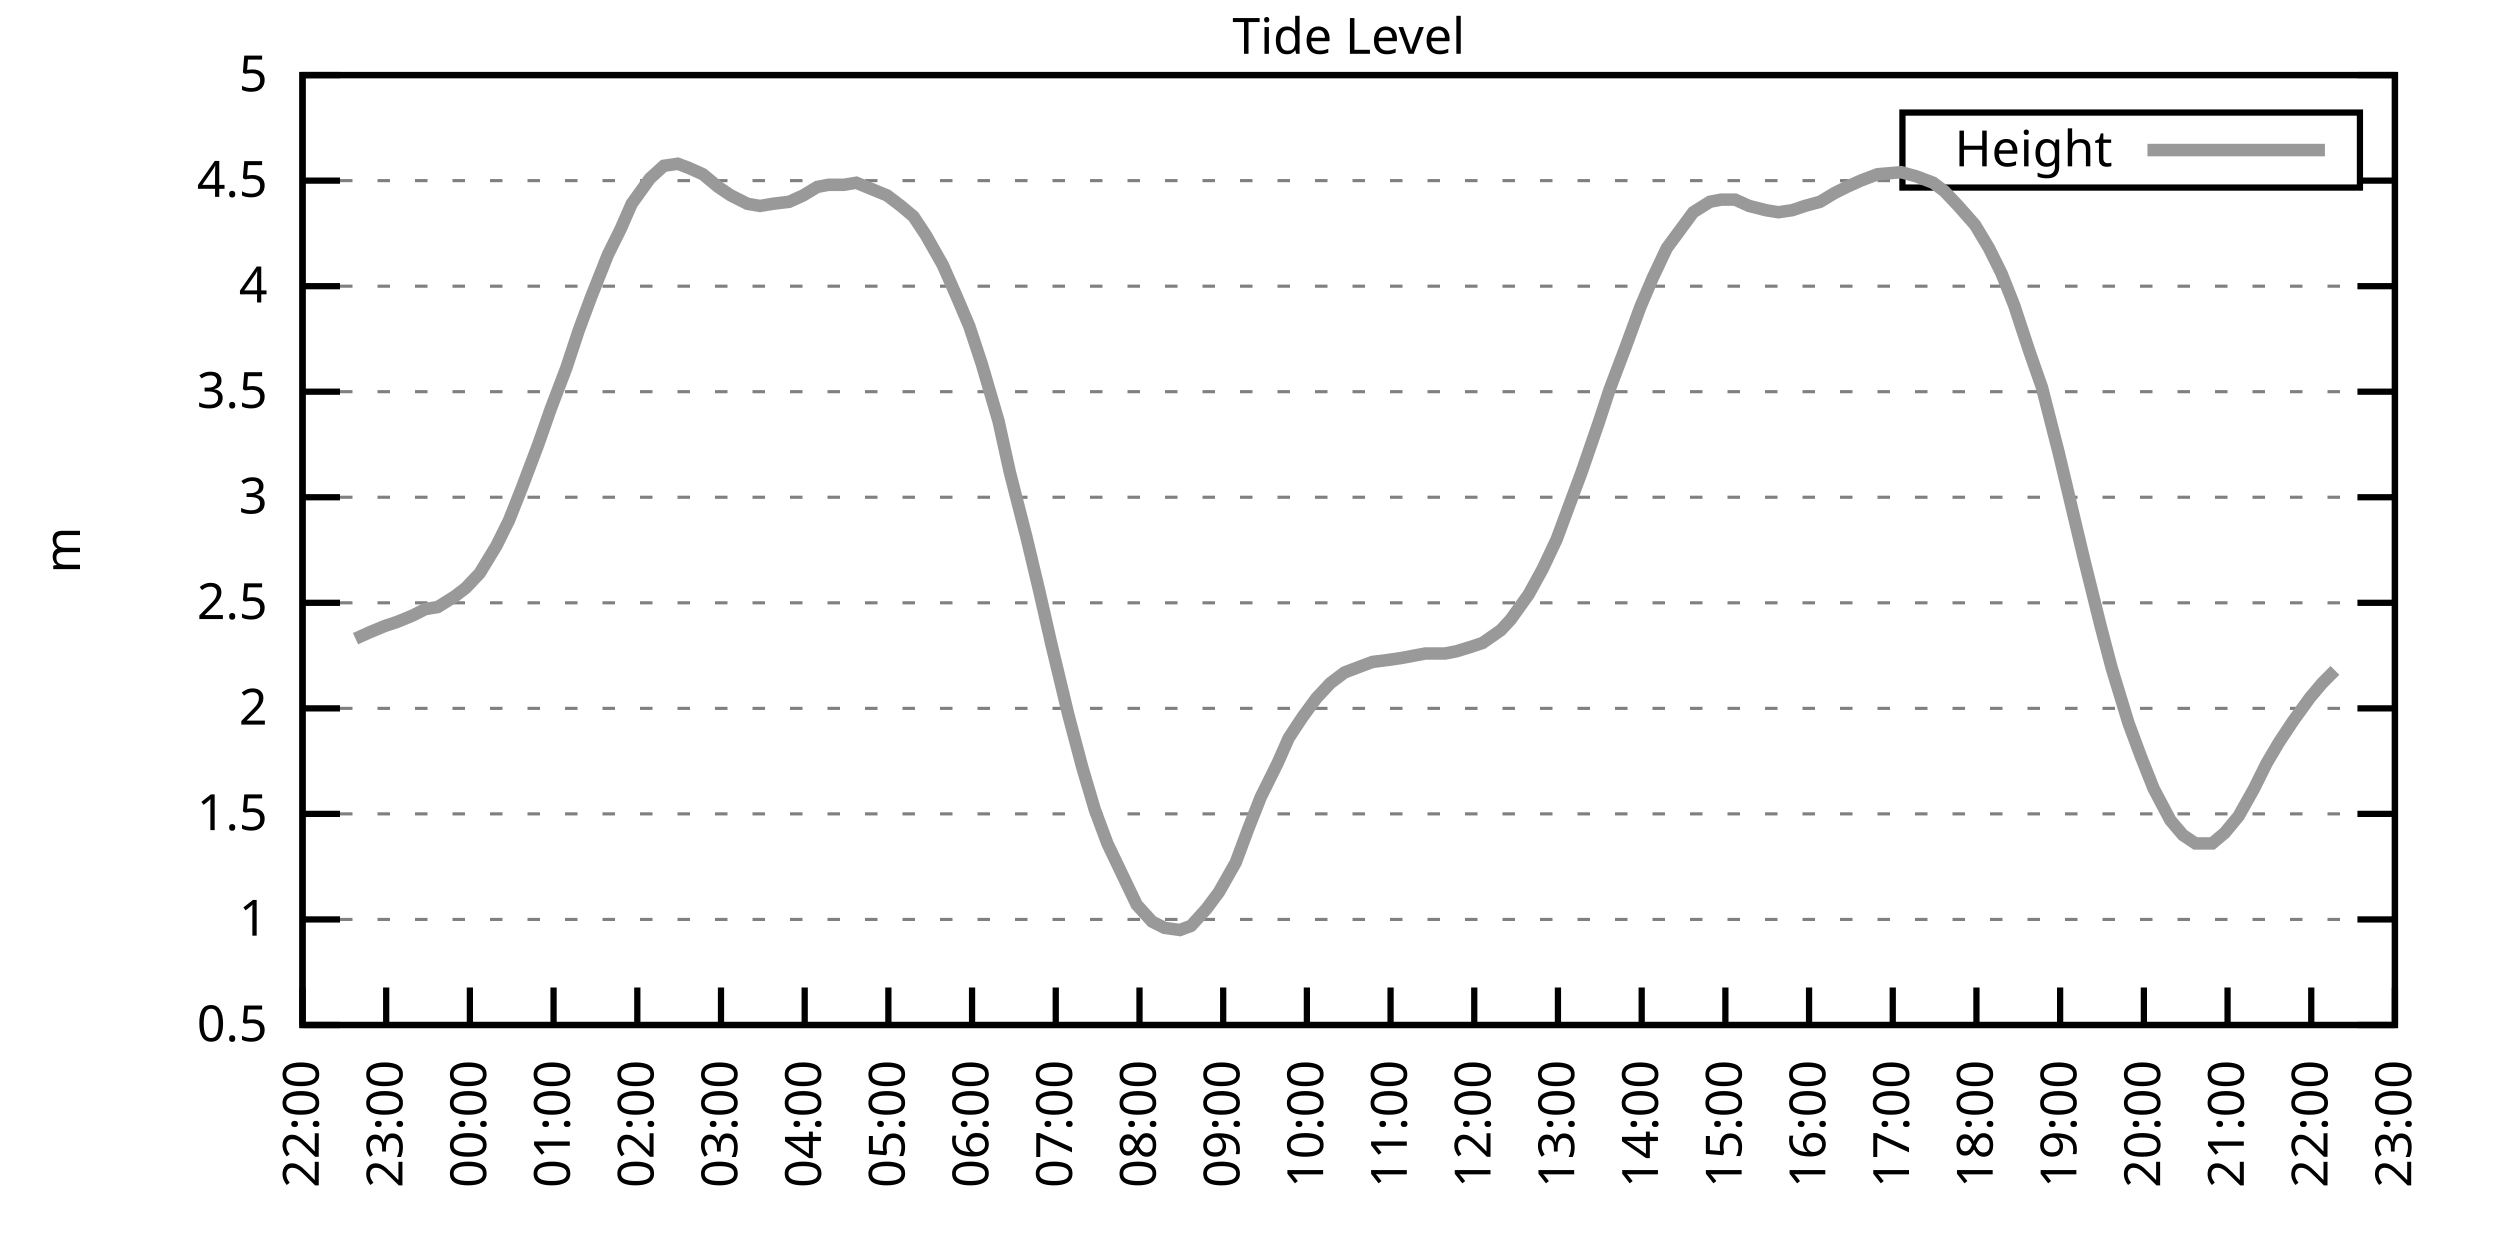
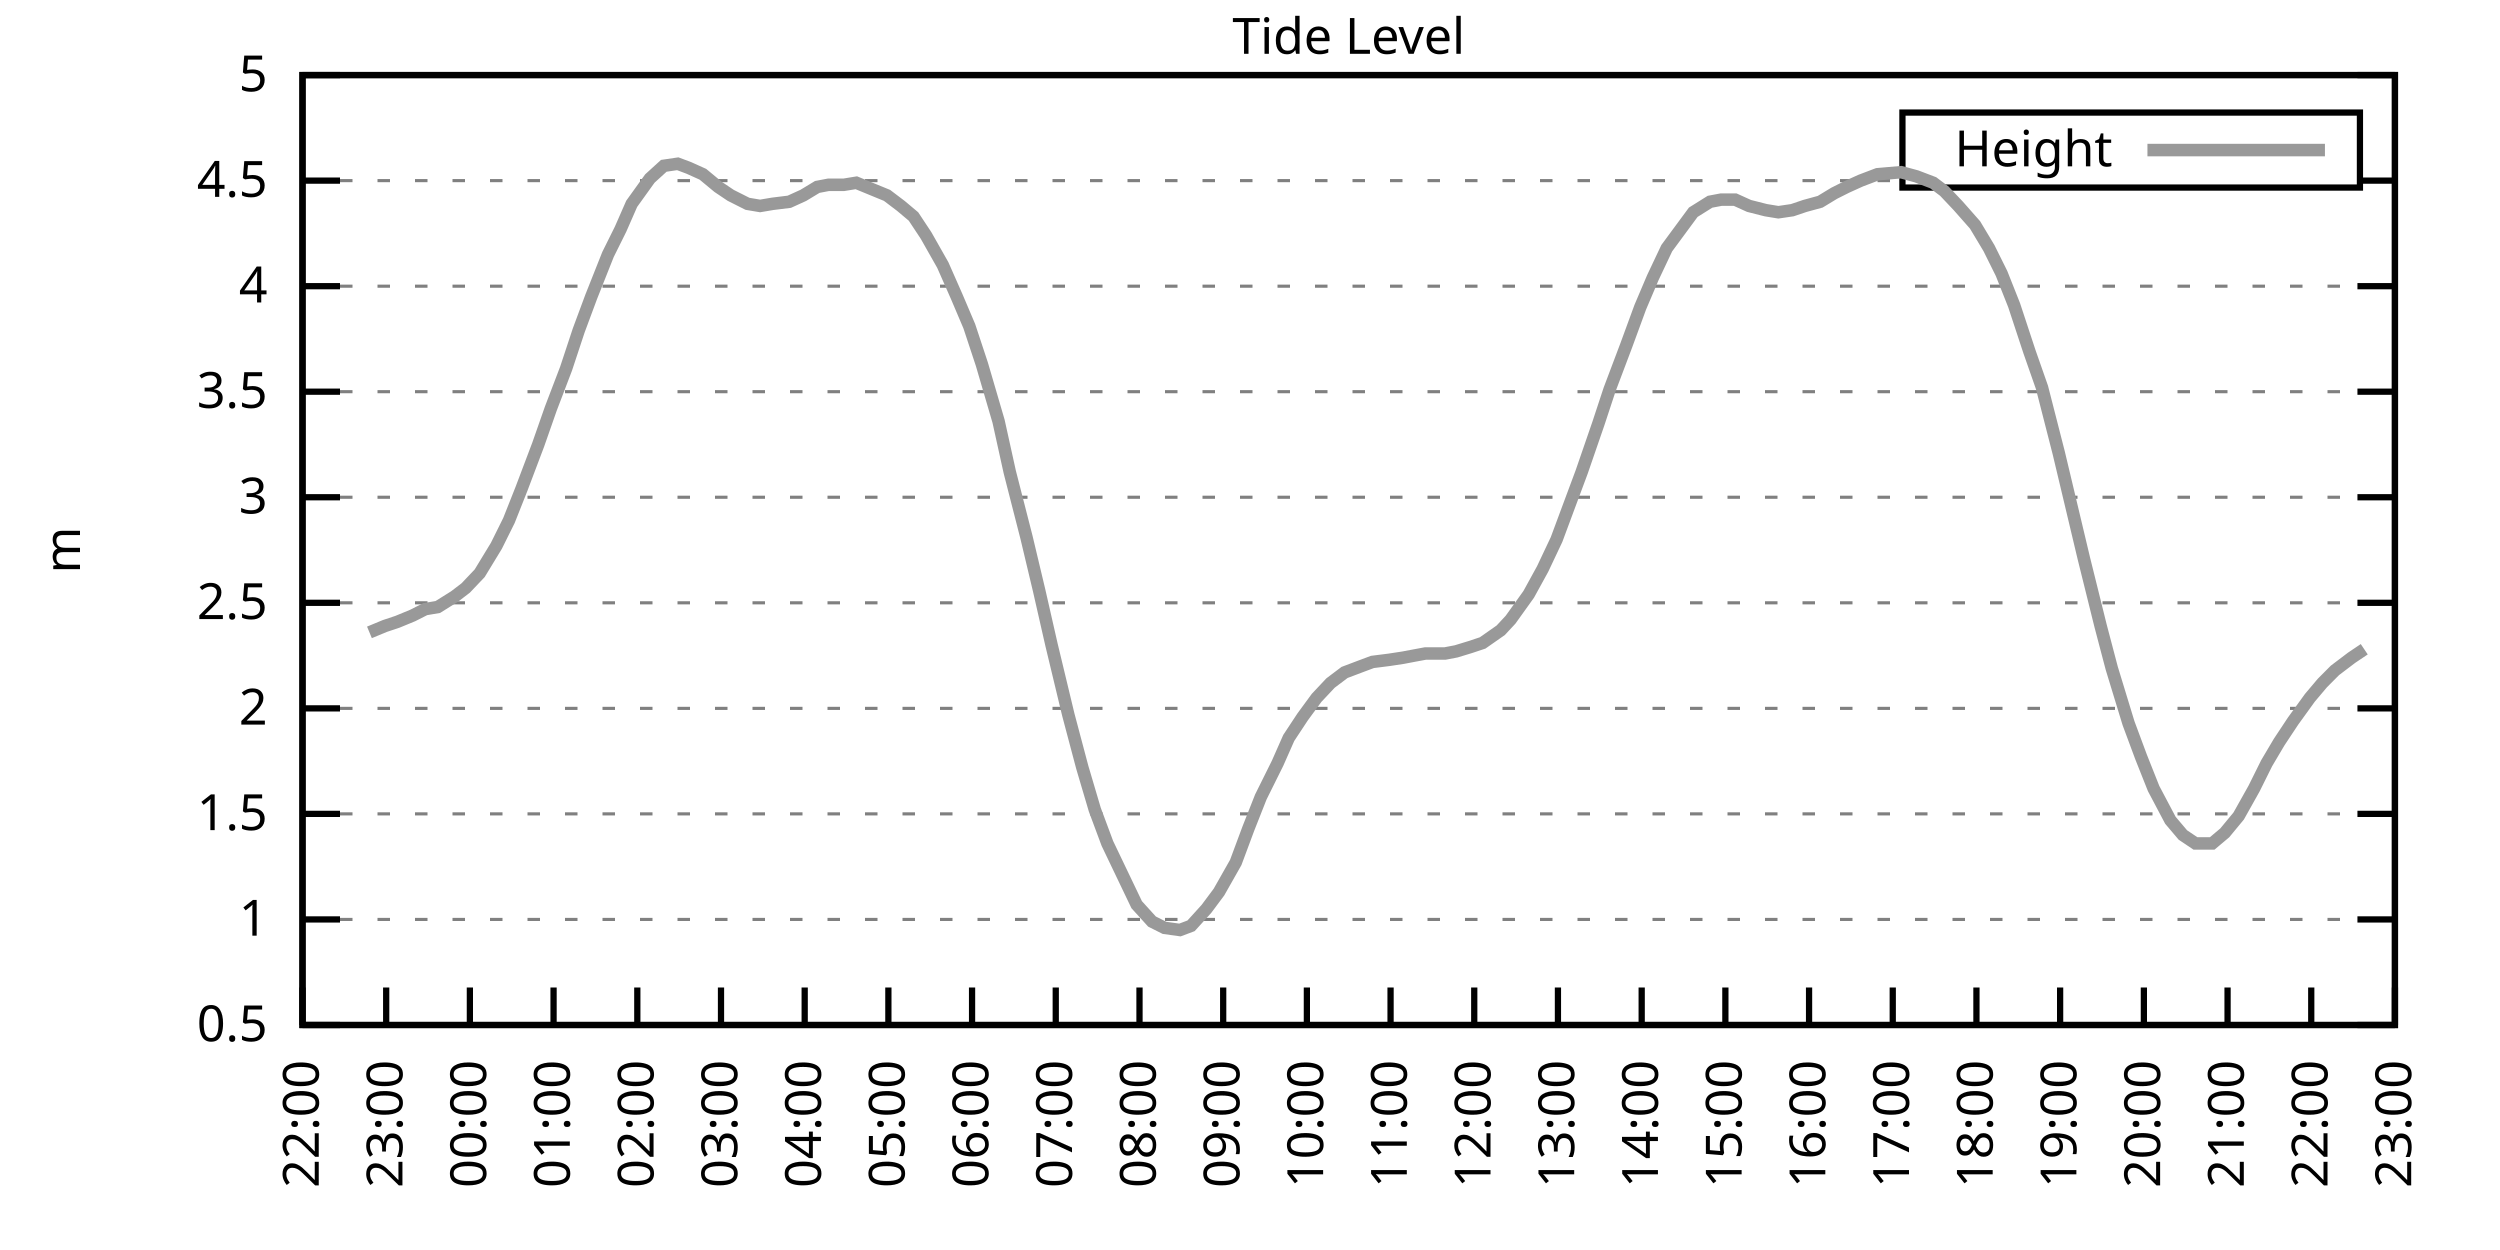
<svg xmlns="http://www.w3.org/2000/svg" xmlns:xlink="http://www.w3.org/1999/xlink" width="400" height="200" viewBox="0 0 400 200">
  <g id="gnuplot_canvas">
    <rect x="0" y="0" width="400" height="200" fill="none" />
    <defs>
      <circle id="gpDot" r="0.5" stroke-width="0.5" stroke="currentColor" />
      <path id="gpPt0" stroke-width="0.333" stroke="currentColor" d="M-1,0 h2 M0,-1 v2" />
      <path id="gpPt1" stroke-width="0.333" stroke="currentColor" d="M-1,-1 L1,1 M1,-1 L-1,1" />
      <path id="gpPt2" stroke-width="0.333" stroke="currentColor" d="M-1,0 L1,0 M0,-1 L0,1 M-1,-1 L1,1 M-1,1 L1,-1" />
      <rect id="gpPt3" stroke-width="0.333" stroke="currentColor" x="-1" y="-1" width="2" height="2" />
      <rect id="gpPt4" stroke-width="0.333" stroke="currentColor" fill="currentColor" x="-1" y="-1" width="2" height="2" />
      <circle id="gpPt5" stroke-width="0.333" stroke="currentColor" cx="0" cy="0" r="1" />
      <use xlink:href="#gpPt5" id="gpPt6" fill="currentColor" stroke="none" />
      <path id="gpPt7" stroke-width="0.333" stroke="currentColor" d="M0,-1.33 L-1.33,0.67 L1.33,0.67 z" />
      <use xlink:href="#gpPt7" id="gpPt8" fill="currentColor" stroke="none" />
      <use xlink:href="#gpPt7" id="gpPt9" stroke="currentColor" transform="rotate(180)" />
      <use xlink:href="#gpPt9" id="gpPt10" fill="currentColor" stroke="none" />
      <use xlink:href="#gpPt3" id="gpPt11" stroke="currentColor" transform="rotate(45)" />
      <use xlink:href="#gpPt11" id="gpPt12" fill="currentColor" stroke="none" />
      <path id="gpPt13" stroke-width="0.333" stroke="currentColor" d="M0,1.330 L1.265,0.411 L0.782,-1.067 L-0.782,-1.076 L-1.265,0.411 z" />
      <use xlink:href="#gpPt13" id="gpPt14" fill="currentColor" stroke="none" />
      <filter id="textbox" filterUnits="objectBoundingBox" x="0" y="0" height="1" width="1">
        <feFlood flood-color="white" flood-opacity="1" result="bgnd" />
        <feComposite in="SourceGraphic" in2="bgnd" operator="atop" />
      </filter>
      <filter id="greybox" filterUnits="objectBoundingBox" x="0" y="0" height="1" width="1">
        <feFlood flood-color="lightgrey" flood-opacity="1" result="grey" />
        <feComposite in="SourceGraphic" in2="grey" operator="atop" />
      </filter>
    </defs>
    <g fill="none" color="white" stroke="currentColor" stroke-width="1.00" stroke-linecap="butt" stroke-linejoin="miter">
</g>
    <g fill="none" color="black" stroke="currentColor" stroke-width="1.00" stroke-linecap="butt" stroke-linejoin="miter">
      <g stroke="none" shape-rendering="crispEdges">
        <polygon fill="rgb(255, 255, 255)" points="48.40,164.00 383.18,164.00 383.18,12.02 48.40,12.02 " />
      </g>
    </g>
    <g fill="none" color="black" stroke="currentColor" stroke-width="1.00" stroke-linecap="butt" stroke-linejoin="miter">
</g>
    <g fill="none" color="black" stroke="black" stroke-width="0.50" stroke-linecap="butt" stroke-linejoin="miter">
</g>
    <g fill="none" color="gray" stroke="currentColor" stroke-width="0.50" stroke-linecap="butt" stroke-linejoin="miter">
      <path stroke="gray" stroke-dasharray="2,4" class="gridline" d="M48.40,164.00 L383.19,164.00  " />
    </g>
    <g fill="none" color="gray" stroke="gray" stroke-width="1.00" stroke-linecap="butt" stroke-linejoin="miter">
</g>
    <g fill="none" color="black" stroke="currentColor" stroke-width="1.00" stroke-linecap="butt" stroke-linejoin="miter">
      <path stroke="black" d="M48.40,164.00 L54.40,164.00 M383.19,164.00 L377.19,164.00  " />
      <g transform="translate(42.80,166.60)" stroke="none" fill="black" font-family="Sans" font-size="8.00" text-anchor="end">
        <text>
          <tspan font-family="Sans"> 0.5</tspan>
        </text>
      </g>
    </g>
    <g fill="none" color="black" stroke="currentColor" stroke-width="1.00" stroke-linecap="butt" stroke-linejoin="miter">
</g>
    <g fill="none" color="black" stroke="black" stroke-width="0.50" stroke-linecap="butt" stroke-linejoin="miter">
</g>
    <g fill="none" color="gray" stroke="currentColor" stroke-width="0.50" stroke-linecap="butt" stroke-linejoin="miter">
      <path stroke="gray" stroke-dasharray="2,4" class="gridline" d="M48.40,147.11 L383.19,147.11  " />
    </g>
    <g fill="none" color="gray" stroke="gray" stroke-width="1.00" stroke-linecap="butt" stroke-linejoin="miter">
</g>
    <g fill="none" color="black" stroke="currentColor" stroke-width="1.00" stroke-linecap="butt" stroke-linejoin="miter">
      <path stroke="black" d="M48.40,147.11 L54.40,147.11 M383.19,147.11 L377.19,147.11  " />
      <g transform="translate(42.80,149.71)" stroke="none" fill="black" font-family="Sans" font-size="8.00" text-anchor="end">
        <text>
          <tspan font-family="Sans"> 1</tspan>
        </text>
      </g>
    </g>
    <g fill="none" color="black" stroke="currentColor" stroke-width="1.00" stroke-linecap="butt" stroke-linejoin="miter">
</g>
    <g fill="none" color="black" stroke="black" stroke-width="0.50" stroke-linecap="butt" stroke-linejoin="miter">
</g>
    <g fill="none" color="gray" stroke="currentColor" stroke-width="0.50" stroke-linecap="butt" stroke-linejoin="miter">
      <path stroke="gray" stroke-dasharray="2,4" class="gridline" d="M48.40,130.22 L383.19,130.22  " />
    </g>
    <g fill="none" color="gray" stroke="gray" stroke-width="1.00" stroke-linecap="butt" stroke-linejoin="miter">
</g>
    <g fill="none" color="black" stroke="currentColor" stroke-width="1.00" stroke-linecap="butt" stroke-linejoin="miter">
      <path stroke="black" d="M48.40,130.22 L54.40,130.22 M383.19,130.22 L377.19,130.22  " />
      <g transform="translate(42.80,132.82)" stroke="none" fill="black" font-family="Sans" font-size="8.00" text-anchor="end">
        <text>
          <tspan font-family="Sans"> 1.5</tspan>
        </text>
      </g>
    </g>
    <g fill="none" color="black" stroke="currentColor" stroke-width="1.00" stroke-linecap="butt" stroke-linejoin="miter">
</g>
    <g fill="none" color="black" stroke="black" stroke-width="0.50" stroke-linecap="butt" stroke-linejoin="miter">
</g>
    <g fill="none" color="gray" stroke="currentColor" stroke-width="0.50" stroke-linecap="butt" stroke-linejoin="miter">
      <path stroke="gray" stroke-dasharray="2,4" class="gridline" d="M48.40,113.34 L383.19,113.34  " />
    </g>
    <g fill="none" color="gray" stroke="gray" stroke-width="1.00" stroke-linecap="butt" stroke-linejoin="miter">
</g>
    <g fill="none" color="black" stroke="currentColor" stroke-width="1.00" stroke-linecap="butt" stroke-linejoin="miter">
      <path stroke="black" d="M48.40,113.34 L54.40,113.34 M383.19,113.34 L377.19,113.34  " />
      <g transform="translate(42.80,115.94)" stroke="none" fill="black" font-family="Sans" font-size="8.00" text-anchor="end">
        <text>
          <tspan font-family="Sans"> 2</tspan>
        </text>
      </g>
    </g>
    <g fill="none" color="black" stroke="currentColor" stroke-width="1.00" stroke-linecap="butt" stroke-linejoin="miter">
</g>
    <g fill="none" color="black" stroke="black" stroke-width="0.50" stroke-linecap="butt" stroke-linejoin="miter">
</g>
    <g fill="none" color="gray" stroke="currentColor" stroke-width="0.50" stroke-linecap="butt" stroke-linejoin="miter">
      <path stroke="gray" stroke-dasharray="2,4" class="gridline" d="M48.40,96.45 L383.19,96.45  " />
    </g>
    <g fill="none" color="gray" stroke="gray" stroke-width="1.00" stroke-linecap="butt" stroke-linejoin="miter">
</g>
    <g fill="none" color="black" stroke="currentColor" stroke-width="1.00" stroke-linecap="butt" stroke-linejoin="miter">
      <path stroke="black" d="M48.40,96.45 L54.40,96.45 M383.19,96.45 L377.19,96.45  " />
      <g transform="translate(42.80,99.05)" stroke="none" fill="black" font-family="Sans" font-size="8.00" text-anchor="end">
        <text>
          <tspan font-family="Sans"> 2.5</tspan>
        </text>
      </g>
    </g>
    <g fill="none" color="black" stroke="currentColor" stroke-width="1.00" stroke-linecap="butt" stroke-linejoin="miter">
</g>
    <g fill="none" color="black" stroke="black" stroke-width="0.50" stroke-linecap="butt" stroke-linejoin="miter">
</g>
    <g fill="none" color="gray" stroke="currentColor" stroke-width="0.50" stroke-linecap="butt" stroke-linejoin="miter">
      <path stroke="gray" stroke-dasharray="2,4" class="gridline" d="M48.40,79.56 L383.19,79.56  " />
    </g>
    <g fill="none" color="gray" stroke="gray" stroke-width="1.00" stroke-linecap="butt" stroke-linejoin="miter">
</g>
    <g fill="none" color="black" stroke="currentColor" stroke-width="1.00" stroke-linecap="butt" stroke-linejoin="miter">
      <path stroke="black" d="M48.40,79.56 L54.40,79.56 M383.19,79.56 L377.19,79.56  " />
      <g transform="translate(42.80,82.16)" stroke="none" fill="black" font-family="Sans" font-size="8.00" text-anchor="end">
        <text>
          <tspan font-family="Sans"> 3</tspan>
        </text>
      </g>
    </g>
    <g fill="none" color="black" stroke="currentColor" stroke-width="1.00" stroke-linecap="butt" stroke-linejoin="miter">
</g>
    <g fill="none" color="black" stroke="black" stroke-width="0.50" stroke-linecap="butt" stroke-linejoin="miter">
</g>
    <g fill="none" color="gray" stroke="currentColor" stroke-width="0.50" stroke-linecap="butt" stroke-linejoin="miter">
      <path stroke="gray" stroke-dasharray="2,4" class="gridline" d="M48.40,62.67 L383.19,62.67  " />
    </g>
    <g fill="none" color="gray" stroke="gray" stroke-width="1.00" stroke-linecap="butt" stroke-linejoin="miter">
</g>
    <g fill="none" color="black" stroke="currentColor" stroke-width="1.00" stroke-linecap="butt" stroke-linejoin="miter">
      <path stroke="black" d="M48.40,62.67 L54.40,62.67 M383.19,62.67 L377.19,62.67  " />
      <g transform="translate(42.80,65.27)" stroke="none" fill="black" font-family="Sans" font-size="8.00" text-anchor="end">
        <text>
          <tspan font-family="Sans"> 3.5</tspan>
        </text>
      </g>
    </g>
    <g fill="none" color="black" stroke="currentColor" stroke-width="1.00" stroke-linecap="butt" stroke-linejoin="miter">
</g>
    <g fill="none" color="black" stroke="black" stroke-width="0.50" stroke-linecap="butt" stroke-linejoin="miter">
</g>
    <g fill="none" color="gray" stroke="currentColor" stroke-width="0.50" stroke-linecap="butt" stroke-linejoin="miter">
      <path stroke="gray" stroke-dasharray="2,4" class="gridline" d="M48.40,45.79 L383.19,45.79  " />
    </g>
    <g fill="none" color="gray" stroke="gray" stroke-width="1.00" stroke-linecap="butt" stroke-linejoin="miter">
</g>
    <g fill="none" color="black" stroke="currentColor" stroke-width="1.00" stroke-linecap="butt" stroke-linejoin="miter">
      <path stroke="black" d="M48.40,45.79 L54.40,45.79 M383.19,45.79 L377.19,45.79  " />
      <g transform="translate(42.80,48.39)" stroke="none" fill="black" font-family="Sans" font-size="8.00" text-anchor="end">
        <text>
          <tspan font-family="Sans"> 4</tspan>
        </text>
      </g>
    </g>
    <g fill="none" color="black" stroke="currentColor" stroke-width="1.00" stroke-linecap="butt" stroke-linejoin="miter">
</g>
    <g fill="none" color="black" stroke="black" stroke-width="0.50" stroke-linecap="butt" stroke-linejoin="miter">
</g>
    <g fill="none" color="gray" stroke="currentColor" stroke-width="0.50" stroke-linecap="butt" stroke-linejoin="miter">
      <path stroke="gray" stroke-dasharray="2,4" class="gridline" d="M48.40,28.90 L304.39,28.90 M377.59,28.90 L383.19,28.90  " />
    </g>
    <g fill="none" color="gray" stroke="gray" stroke-width="1.00" stroke-linecap="butt" stroke-linejoin="miter">
</g>
    <g fill="none" color="black" stroke="currentColor" stroke-width="1.00" stroke-linecap="butt" stroke-linejoin="miter">
      <path stroke="black" d="M48.40,28.90 L54.40,28.90 M383.19,28.90 L377.19,28.90  " />
      <g transform="translate(42.80,31.50)" stroke="none" fill="black" font-family="Sans" font-size="8.00" text-anchor="end">
        <text>
          <tspan font-family="Sans"> 4.5</tspan>
        </text>
      </g>
    </g>
    <g fill="none" color="black" stroke="currentColor" stroke-width="1.00" stroke-linecap="butt" stroke-linejoin="miter">
</g>
    <g fill="none" color="black" stroke="black" stroke-width="0.50" stroke-linecap="butt" stroke-linejoin="miter">
</g>
    <g fill="none" color="gray" stroke="currentColor" stroke-width="0.50" stroke-linecap="butt" stroke-linejoin="miter">
      <path stroke="gray" stroke-dasharray="2,4" class="gridline" d="M48.40,12.01 L383.19,12.01  " />
    </g>
    <g fill="none" color="gray" stroke="gray" stroke-width="1.00" stroke-linecap="butt" stroke-linejoin="miter">
</g>
    <g fill="none" color="black" stroke="currentColor" stroke-width="1.00" stroke-linecap="butt" stroke-linejoin="miter">
      <path stroke="black" d="M48.40,12.01 L54.40,12.01 M383.19,12.01 L377.19,12.01  " />
      <g transform="translate(42.80,14.61)" stroke="none" fill="black" font-family="Sans" font-size="8.00" text-anchor="end">
        <text>
          <tspan font-family="Sans"> 5</tspan>
        </text>
      </g>
    </g>
    <g fill="none" color="black" stroke="currentColor" stroke-width="1.00" stroke-linecap="butt" stroke-linejoin="miter">
      <path stroke="black" d="M48.40,164.00 L48.40,158.00  " />
      <g transform="translate(51.00,169.60) rotate(270.00)" stroke="none" fill="black" font-family="Sans" font-size="8.00" text-anchor="end">
        <text>
          <tspan font-family="Sans">22:00</tspan>
        </text>
      </g>
    </g>
    <g fill="none" color="black" stroke="currentColor" stroke-width="1.00" stroke-linecap="butt" stroke-linejoin="miter">
      <path stroke="black" d="M61.79,164.00 L61.79,158.00  " />
      <g transform="translate(64.39,169.60) rotate(270.00)" stroke="none" fill="black" font-family="Sans" font-size="8.00" text-anchor="end">
        <text>
          <tspan font-family="Sans">23:00</tspan>
        </text>
      </g>
    </g>
    <g fill="none" color="black" stroke="currentColor" stroke-width="1.00" stroke-linecap="butt" stroke-linejoin="miter">
      <path stroke="black" d="M75.18,164.00 L75.18,158.00  " />
      <g transform="translate(77.78,169.60) rotate(270.00)" stroke="none" fill="black" font-family="Sans" font-size="8.00" text-anchor="end">
        <text>
          <tspan font-family="Sans">00:00</tspan>
        </text>
      </g>
    </g>
    <g fill="none" color="black" stroke="currentColor" stroke-width="1.00" stroke-linecap="butt" stroke-linejoin="miter">
      <path stroke="black" d="M88.57,164.00 L88.57,158.00  " />
      <g transform="translate(91.17,169.60) rotate(270.00)" stroke="none" fill="black" font-family="Sans" font-size="8.00" text-anchor="end">
        <text>
          <tspan font-family="Sans">01:00</tspan>
        </text>
      </g>
    </g>
    <g fill="none" color="black" stroke="currentColor" stroke-width="1.00" stroke-linecap="butt" stroke-linejoin="miter">
      <path stroke="black" d="M101.97,164.00 L101.97,158.00  " />
      <g transform="translate(104.57,169.60) rotate(270.00)" stroke="none" fill="black" font-family="Sans" font-size="8.00" text-anchor="end">
        <text>
          <tspan font-family="Sans">02:00</tspan>
        </text>
      </g>
    </g>
    <g fill="none" color="black" stroke="currentColor" stroke-width="1.00" stroke-linecap="butt" stroke-linejoin="miter">
      <path stroke="black" d="M115.36,164.00 L115.36,158.00  " />
      <g transform="translate(117.96,169.60) rotate(270.00)" stroke="none" fill="black" font-family="Sans" font-size="8.00" text-anchor="end">
        <text>
          <tspan font-family="Sans">03:00</tspan>
        </text>
      </g>
    </g>
    <g fill="none" color="black" stroke="currentColor" stroke-width="1.00" stroke-linecap="butt" stroke-linejoin="miter">
      <path stroke="black" d="M128.75,164.00 L128.75,158.00  " />
      <g transform="translate(131.35,169.60) rotate(270.00)" stroke="none" fill="black" font-family="Sans" font-size="8.00" text-anchor="end">
        <text>
          <tspan font-family="Sans">04:00</tspan>
        </text>
      </g>
    </g>
    <g fill="none" color="black" stroke="currentColor" stroke-width="1.00" stroke-linecap="butt" stroke-linejoin="miter">
      <path stroke="black" d="M142.14,164.00 L142.14,158.00  " />
      <g transform="translate(144.74,169.60) rotate(270.00)" stroke="none" fill="black" font-family="Sans" font-size="8.00" text-anchor="end">
        <text>
          <tspan font-family="Sans">05:00</tspan>
        </text>
      </g>
    </g>
    <g fill="none" color="black" stroke="currentColor" stroke-width="1.00" stroke-linecap="butt" stroke-linejoin="miter">
      <path stroke="black" d="M155.53,164.00 L155.53,158.00  " />
      <g transform="translate(158.13,169.60) rotate(270.00)" stroke="none" fill="black" font-family="Sans" font-size="8.00" text-anchor="end">
        <text>
          <tspan font-family="Sans">06:00</tspan>
        </text>
      </g>
    </g>
    <g fill="none" color="black" stroke="currentColor" stroke-width="1.00" stroke-linecap="butt" stroke-linejoin="miter">
      <path stroke="black" d="M168.92,164.00 L168.92,158.00  " />
      <g transform="translate(171.52,169.60) rotate(270.00)" stroke="none" fill="black" font-family="Sans" font-size="8.00" text-anchor="end">
        <text>
          <tspan font-family="Sans">07:00</tspan>
        </text>
      </g>
    </g>
    <g fill="none" color="black" stroke="currentColor" stroke-width="1.00" stroke-linecap="butt" stroke-linejoin="miter">
      <path stroke="black" d="M182.32,164.00 L182.32,158.00  " />
      <g transform="translate(184.92,169.60) rotate(270.00)" stroke="none" fill="black" font-family="Sans" font-size="8.00" text-anchor="end">
        <text>
          <tspan font-family="Sans">08:00</tspan>
        </text>
      </g>
    </g>
    <g fill="none" color="black" stroke="currentColor" stroke-width="1.00" stroke-linecap="butt" stroke-linejoin="miter">
      <path stroke="black" d="M195.71,164.00 L195.71,158.00  " />
      <g transform="translate(198.31,169.60) rotate(270.00)" stroke="none" fill="black" font-family="Sans" font-size="8.00" text-anchor="end">
        <text>
          <tspan font-family="Sans">09:00</tspan>
        </text>
      </g>
    </g>
    <g fill="none" color="black" stroke="currentColor" stroke-width="1.00" stroke-linecap="butt" stroke-linejoin="miter">
      <path stroke="black" d="M209.10,164.00 L209.10,158.00  " />
      <g transform="translate(211.70,169.60) rotate(270.00)" stroke="none" fill="black" font-family="Sans" font-size="8.00" text-anchor="end">
        <text>
          <tspan font-family="Sans">10:00</tspan>
        </text>
      </g>
    </g>
    <g fill="none" color="black" stroke="currentColor" stroke-width="1.00" stroke-linecap="butt" stroke-linejoin="miter">
      <path stroke="black" d="M222.49,164.00 L222.49,158.00  " />
      <g transform="translate(225.09,169.60) rotate(270.00)" stroke="none" fill="black" font-family="Sans" font-size="8.00" text-anchor="end">
        <text>
          <tspan font-family="Sans">11:00</tspan>
        </text>
      </g>
    </g>
    <g fill="none" color="black" stroke="currentColor" stroke-width="1.00" stroke-linecap="butt" stroke-linejoin="miter">
      <path stroke="black" d="M235.88,164.00 L235.88,158.00  " />
      <g transform="translate(238.48,169.60) rotate(270.00)" stroke="none" fill="black" font-family="Sans" font-size="8.00" text-anchor="end">
        <text>
          <tspan font-family="Sans">12:00</tspan>
        </text>
      </g>
    </g>
    <g fill="none" color="black" stroke="currentColor" stroke-width="1.00" stroke-linecap="butt" stroke-linejoin="miter">
      <path stroke="black" d="M249.27,164.00 L249.27,158.00  " />
      <g transform="translate(251.87,169.60) rotate(270.00)" stroke="none" fill="black" font-family="Sans" font-size="8.00" text-anchor="end">
        <text>
          <tspan font-family="Sans">13:00</tspan>
        </text>
      </g>
    </g>
    <g fill="none" color="black" stroke="currentColor" stroke-width="1.00" stroke-linecap="butt" stroke-linejoin="miter">
      <path stroke="black" d="M262.67,164.00 L262.67,158.00  " />
      <g transform="translate(265.27,169.60) rotate(270.00)" stroke="none" fill="black" font-family="Sans" font-size="8.00" text-anchor="end">
        <text>
          <tspan font-family="Sans">14:00</tspan>
        </text>
      </g>
    </g>
    <g fill="none" color="black" stroke="currentColor" stroke-width="1.00" stroke-linecap="butt" stroke-linejoin="miter">
      <path stroke="black" d="M276.06,164.00 L276.06,158.00  " />
      <g transform="translate(278.66,169.60) rotate(270.00)" stroke="none" fill="black" font-family="Sans" font-size="8.00" text-anchor="end">
        <text>
          <tspan font-family="Sans">15:00</tspan>
        </text>
      </g>
    </g>
    <g fill="none" color="black" stroke="currentColor" stroke-width="1.00" stroke-linecap="butt" stroke-linejoin="miter">
      <path stroke="black" d="M289.45,164.00 L289.45,158.00  " />
      <g transform="translate(292.05,169.60) rotate(270.00)" stroke="none" fill="black" font-family="Sans" font-size="8.00" text-anchor="end">
        <text>
          <tspan font-family="Sans">16:00</tspan>
        </text>
      </g>
    </g>
    <g fill="none" color="black" stroke="currentColor" stroke-width="1.00" stroke-linecap="butt" stroke-linejoin="miter">
      <path stroke="black" d="M302.84,164.00 L302.84,158.00  " />
      <g transform="translate(305.44,169.60) rotate(270.00)" stroke="none" fill="black" font-family="Sans" font-size="8.00" text-anchor="end">
        <text>
          <tspan font-family="Sans">17:00</tspan>
        </text>
      </g>
    </g>
    <g fill="none" color="black" stroke="currentColor" stroke-width="1.00" stroke-linecap="butt" stroke-linejoin="miter">
      <path stroke="black" d="M316.23,164.00 L316.23,158.00  " />
      <g transform="translate(318.83,169.60) rotate(270.00)" stroke="none" fill="black" font-family="Sans" font-size="8.00" text-anchor="end">
        <text>
          <tspan font-family="Sans">18:00</tspan>
        </text>
      </g>
    </g>
    <g fill="none" color="black" stroke="currentColor" stroke-width="1.00" stroke-linecap="butt" stroke-linejoin="miter">
      <path stroke="black" d="M329.62,164.00 L329.62,158.00  " />
      <g transform="translate(332.22,169.60) rotate(270.00)" stroke="none" fill="black" font-family="Sans" font-size="8.00" text-anchor="end">
        <text>
          <tspan font-family="Sans">19:00</tspan>
        </text>
      </g>
    </g>
    <g fill="none" color="black" stroke="currentColor" stroke-width="1.00" stroke-linecap="butt" stroke-linejoin="miter">
      <path stroke="black" d="M343.02,164.00 L343.02,158.00  " />
      <g transform="translate(345.62,169.60) rotate(270.00)" stroke="none" fill="black" font-family="Sans" font-size="8.00" text-anchor="end">
        <text>
          <tspan font-family="Sans">20:00</tspan>
        </text>
      </g>
    </g>
    <g fill="none" color="black" stroke="currentColor" stroke-width="1.00" stroke-linecap="butt" stroke-linejoin="miter">
      <path stroke="black" d="M356.41,164.00 L356.41,158.00  " />
      <g transform="translate(359.01,169.60) rotate(270.00)" stroke="none" fill="black" font-family="Sans" font-size="8.00" text-anchor="end">
        <text>
          <tspan font-family="Sans">21:00</tspan>
        </text>
      </g>
    </g>
    <g fill="none" color="black" stroke="currentColor" stroke-width="1.00" stroke-linecap="butt" stroke-linejoin="miter">
      <path stroke="black" d="M369.80,164.00 L369.80,158.00  " />
      <g transform="translate(372.40,169.60) rotate(270.00)" stroke="none" fill="black" font-family="Sans" font-size="8.00" text-anchor="end">
        <text>
          <tspan font-family="Sans">22:00</tspan>
        </text>
      </g>
    </g>
    <g fill="none" color="black" stroke="currentColor" stroke-width="1.00" stroke-linecap="butt" stroke-linejoin="miter">
      <path stroke="black" d="M383.19,164.00 L383.19,158.00  " />
      <g transform="translate(385.79,169.60) rotate(270.00)" stroke="none" fill="black" font-family="Sans" font-size="8.00" text-anchor="end">
        <text>
          <tspan font-family="Sans">23:00</tspan>
        </text>
      </g>
    </g>
    <g fill="none" color="black" stroke="currentColor" stroke-width="1.00" stroke-linecap="butt" stroke-linejoin="miter">
</g>
    <g fill="none" color="black" stroke="currentColor" stroke-width="1.00" stroke-linecap="butt" stroke-linejoin="miter">
      <path stroke="black" d="M48.40,12.01 L48.40,164.00 L383.19,164.00 L383.19,12.01 L48.40,12.01 Z  " />
    </g>
    <g fill="none" color="black" stroke="currentColor" stroke-width="1.00" stroke-linecap="butt" stroke-linejoin="miter">
</g>
    <g fill="none" color="black" stroke="currentColor" stroke-width="1.00" stroke-linecap="butt" stroke-linejoin="miter">
      <path stroke="black" d="M304.39,30.01 L304.39,18.01 L377.59,18.01 L377.59,30.01 L304.39,30.01 Z  " />
    </g>
    <g id="Tide_level_plot_1">
      <g fill="none" color="white" stroke="black" stroke-width="2.00" stroke-linecap="butt" stroke-linejoin="miter">
</g>
      <g fill="none" color="black" stroke="currentColor" stroke-width="2.00" stroke-linecap="butt" stroke-linejoin="miter">
        <g transform="translate(337.99,26.61)" stroke="none" fill="black" font-family="Sans" font-size="8.00" text-anchor="end">
          <text>
            <tspan font-family="Sans">Height</tspan>
          </text>
        </g>
      </g>
      <g fill="none" color="black" stroke="currentColor" stroke-width="2.00" stroke-linecap="butt" stroke-linejoin="miter">
-         <path stroke="rgb(153, 153, 153)" d="M343.59,24.01 L371.99,24.01 M56.88,102.19 L59.11,101.18 L61.57,100.16 L63.58,99.49 L66.03,98.48 L68.04,97.46   L70.05,97.12 L72.73,95.44 L74.51,94.08 L76.75,91.72 L79.42,87.33 L81.43,83.28 L83.44,78.21 L86.12,71.12   L88.13,65.38 L90.58,58.96 L92.59,52.88 L94.60,47.47 L97.28,40.72 L99.29,36.67 L101.07,32.61 L103.98,28.56   L106.21,26.53 L108.44,26.20 L110.22,26.87 L112.46,27.88 L114.91,29.91 L116.92,31.26 L119.60,32.61 L121.61,32.95   L123.62,32.61 L126.29,32.28 L128.53,31.26 L130.76,29.91 L132.54,29.57 L135.00,29.57 L137.01,29.24 L139.46,30.25   L141.92,31.26 L144.15,32.95 L146.16,34.64 L148.17,37.68 L150.85,42.41 L153.08,47.47 L155.09,52.20 L157.10,58.28   L159.77,67.40 L161.56,75.51 L164.24,85.98 L166.25,94.42 L168.25,103.20 L170.93,114.35 L173.17,122.79 L175.17,129.55   L177.18,134.95 L181.87,144.75 L184.32,147.45 L186.33,148.46 L188.79,148.80 L190.57,148.13 L193.03,145.42 L195.04,142.72   L197.72,137.99 L199.73,132.59 L201.73,127.52 L204.41,122.12 L206.20,118.07 L208.43,114.69 L210.66,111.65 L212.89,109.28   L215.13,107.59 L217.80,106.58 L219.59,105.91 L222.27,105.57 L224.50,105.23 L226.29,104.89 L228.07,104.56 L231.20,104.56   L232.98,104.22 L235.21,103.54 L237.22,102.87 L240.12,100.84 L241.69,99.15 L244.59,95.10 L246.82,91.04 L249.05,86.32   L251.06,80.91 L253.07,75.51 L255.75,67.74 L257.53,62.34 L260.21,55.24 L262.44,49.16 L264.45,44.43 L266.68,39.71   L268.92,36.67 L270.92,33.96 L273.60,32.28 L275.39,31.94 L277.62,31.94 L279.85,32.95 L282.53,33.63 L284.54,33.96   L286.77,33.63 L288.78,32.95 L291.23,32.28 L293.47,30.92 L295.48,29.91 L297.71,28.90 L300.39,27.88 L304.18,27.55   L306.63,28.22 L309.31,29.24 L311.10,30.59 L313.33,32.95 L316.01,35.99 L318.24,39.71 L320.25,43.76 L322.26,48.83   L324.71,56.26 L326.72,62.00 L329.40,72.47 L331.41,80.91 L333.42,89.36 L336.10,100.16 L337.88,106.92 L340.56,115.70   L342.57,121.11 L344.58,126.17 L347.26,131.24 L349.26,133.60 L351.27,134.95 L353.95,134.95 L355.96,133.26 L358.19,130.56   L360.65,126.17 L362.66,122.12 L364.66,118.74 L366.90,115.36 L369.58,111.65 L371.58,109.28 L373.59,107.26  " />
+         <path stroke="rgb(153, 153, 153)" d="M343.59,24.01 L371.99,24.01 M59.11,101.18 L61.57,100.16 L63.58,99.49 L66.03,98.48 L68.04,97.46 L70.05,97.12   L72.73,95.44 L74.51,94.08 L76.75,91.72 L79.42,87.33 L81.43,83.28 L83.44,78.21 L86.12,71.12 L88.13,65.38   L90.58,58.96 L92.59,52.88 L94.60,47.47 L97.28,40.72 L99.29,36.67 L101.07,32.61 L103.98,28.56 L106.21,26.53   L108.44,26.20 L110.22,26.87 L112.46,27.88 L114.91,29.91 L116.92,31.26 L119.60,32.61 L121.61,32.95 L123.62,32.61   L126.29,32.28 L128.53,31.26 L130.76,29.91 L132.54,29.57 L135.00,29.57 L137.01,29.24 L139.46,30.25 L141.92,31.26   L144.15,32.95 L146.16,34.64 L148.17,37.68 L150.85,42.41 L153.08,47.47 L155.09,52.20 L157.10,58.28 L159.77,67.40   L161.56,75.51 L164.24,85.98 L166.25,94.42 L168.25,103.20 L170.93,114.35 L173.17,122.79 L175.17,129.55 L177.18,134.95   L181.87,144.75 L184.32,147.45 L186.33,148.46 L188.79,148.80 L190.57,148.13 L193.03,145.42 L195.04,142.72 L197.72,137.99   L199.73,132.59 L201.73,127.52 L204.41,122.12 L206.20,118.07 L208.43,114.69 L210.66,111.65 L212.89,109.28 L215.13,107.59   L217.80,106.58 L219.59,105.91 L222.27,105.57 L224.50,105.23 L226.29,104.89 L228.07,104.56 L231.20,104.56 L232.98,104.22   L235.21,103.54 L237.22,102.87 L240.12,100.84 L241.69,99.15 L244.59,95.10 L246.82,91.04 L249.05,86.32 L251.06,80.91   L253.07,75.51 L255.75,67.74 L257.53,62.34 L260.21,55.24 L262.44,49.16 L264.45,44.43 L266.68,39.71 L268.92,36.67   L270.92,33.96 L273.60,32.28 L275.39,31.94 L277.62,31.94 L279.85,32.95 L282.53,33.63 L284.54,33.96 L286.77,33.63   L288.78,32.95 L291.23,32.28 L293.47,30.92 L295.48,29.91 L297.71,28.90 L300.39,27.88 L304.18,27.55 L306.63,28.22   L309.31,29.24 L311.10,30.59 L313.33,32.95 L316.01,35.99 L318.24,39.71 L320.25,43.76 L322.26,48.83 L324.71,56.26   L326.72,62.00 L329.40,72.47 L331.41,80.91 L333.42,89.36 L336.10,100.16 L337.88,106.92 L340.56,115.70 L342.57,121.11   L344.58,126.17 L347.26,131.24 L349.26,133.60 L351.27,134.95 L353.95,134.95 L355.96,133.26 L358.19,130.56 L360.65,126.17   L362.66,122.12 L364.66,118.74 L366.90,115.36 L369.58,111.65 L371.58,109.28 L373.59,107.26 L376.27,105.23 L378.28,103.88    " />
      </g>
    </g>
    <g fill="none" color="black" stroke="currentColor" stroke-width="2.00" stroke-linecap="butt" stroke-linejoin="miter">
</g>
    <g fill="none" color="black" stroke="black" stroke-width="1.00" stroke-linecap="butt" stroke-linejoin="miter">
</g>
    <g fill="none" color="black" stroke="currentColor" stroke-width="1.00" stroke-linecap="butt" stroke-linejoin="miter">
      <path stroke="black" d="M48.40,12.01 L48.40,164.00 L383.19,164.00 L383.19,12.01 L48.40,12.01 Z  " />
      <g transform="translate(12.80,88.01) rotate(270.00)" stroke="none" fill="black" font-family="Sans" font-size="8.00" text-anchor="middle">
        <text>
          <tspan font-family="Sans">m</tspan>
        </text>
      </g>
    </g>
    <g fill="none" color="black" stroke="currentColor" stroke-width="1.00" stroke-linecap="butt" stroke-linejoin="miter">
</g>
    <g fill="none" color="black" stroke="currentColor" stroke-width="1.00" stroke-linecap="butt" stroke-linejoin="miter">
      <g transform="translate(215.79,8.61)" stroke="none" fill="black" font-family="Sans" font-size="8.00" text-anchor="middle">
        <text>
          <tspan font-family="Sans">Tide Level</tspan>
        </text>
      </g>
    </g>
    <g fill="none" color="black" stroke="currentColor" stroke-width="1.00" stroke-linecap="butt" stroke-linejoin="miter">
</g>
  </g>
</svg>
